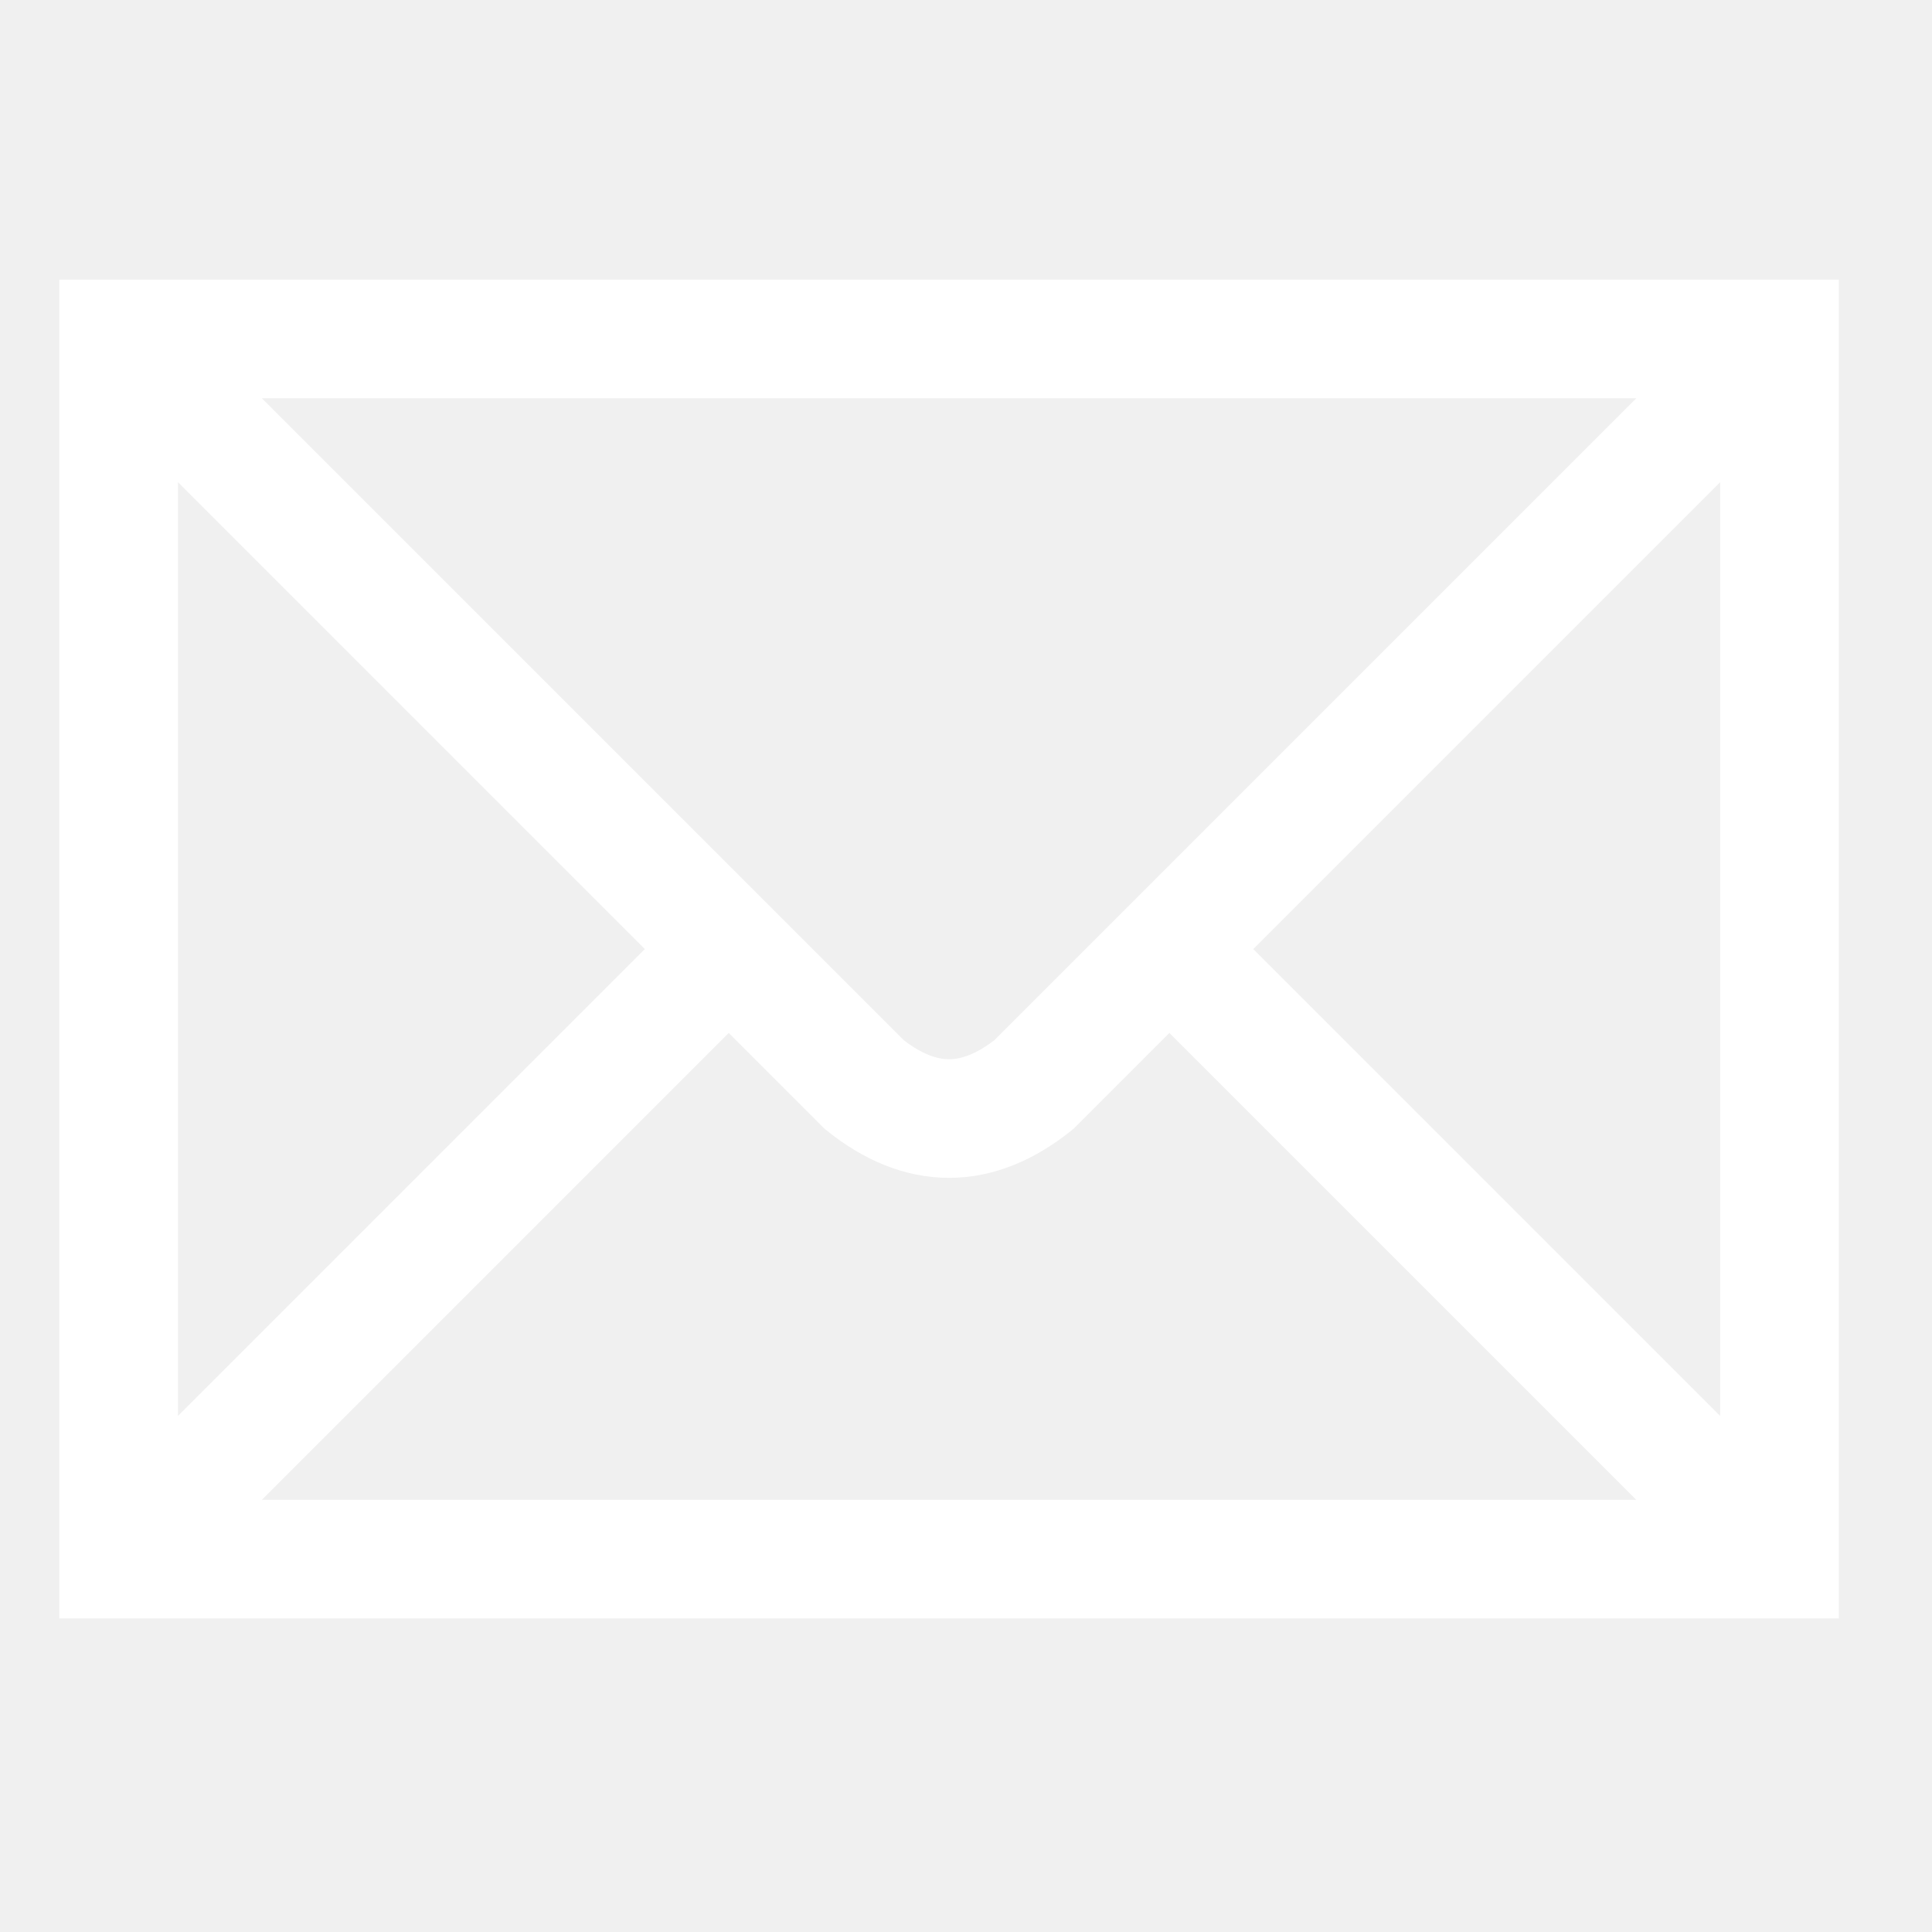
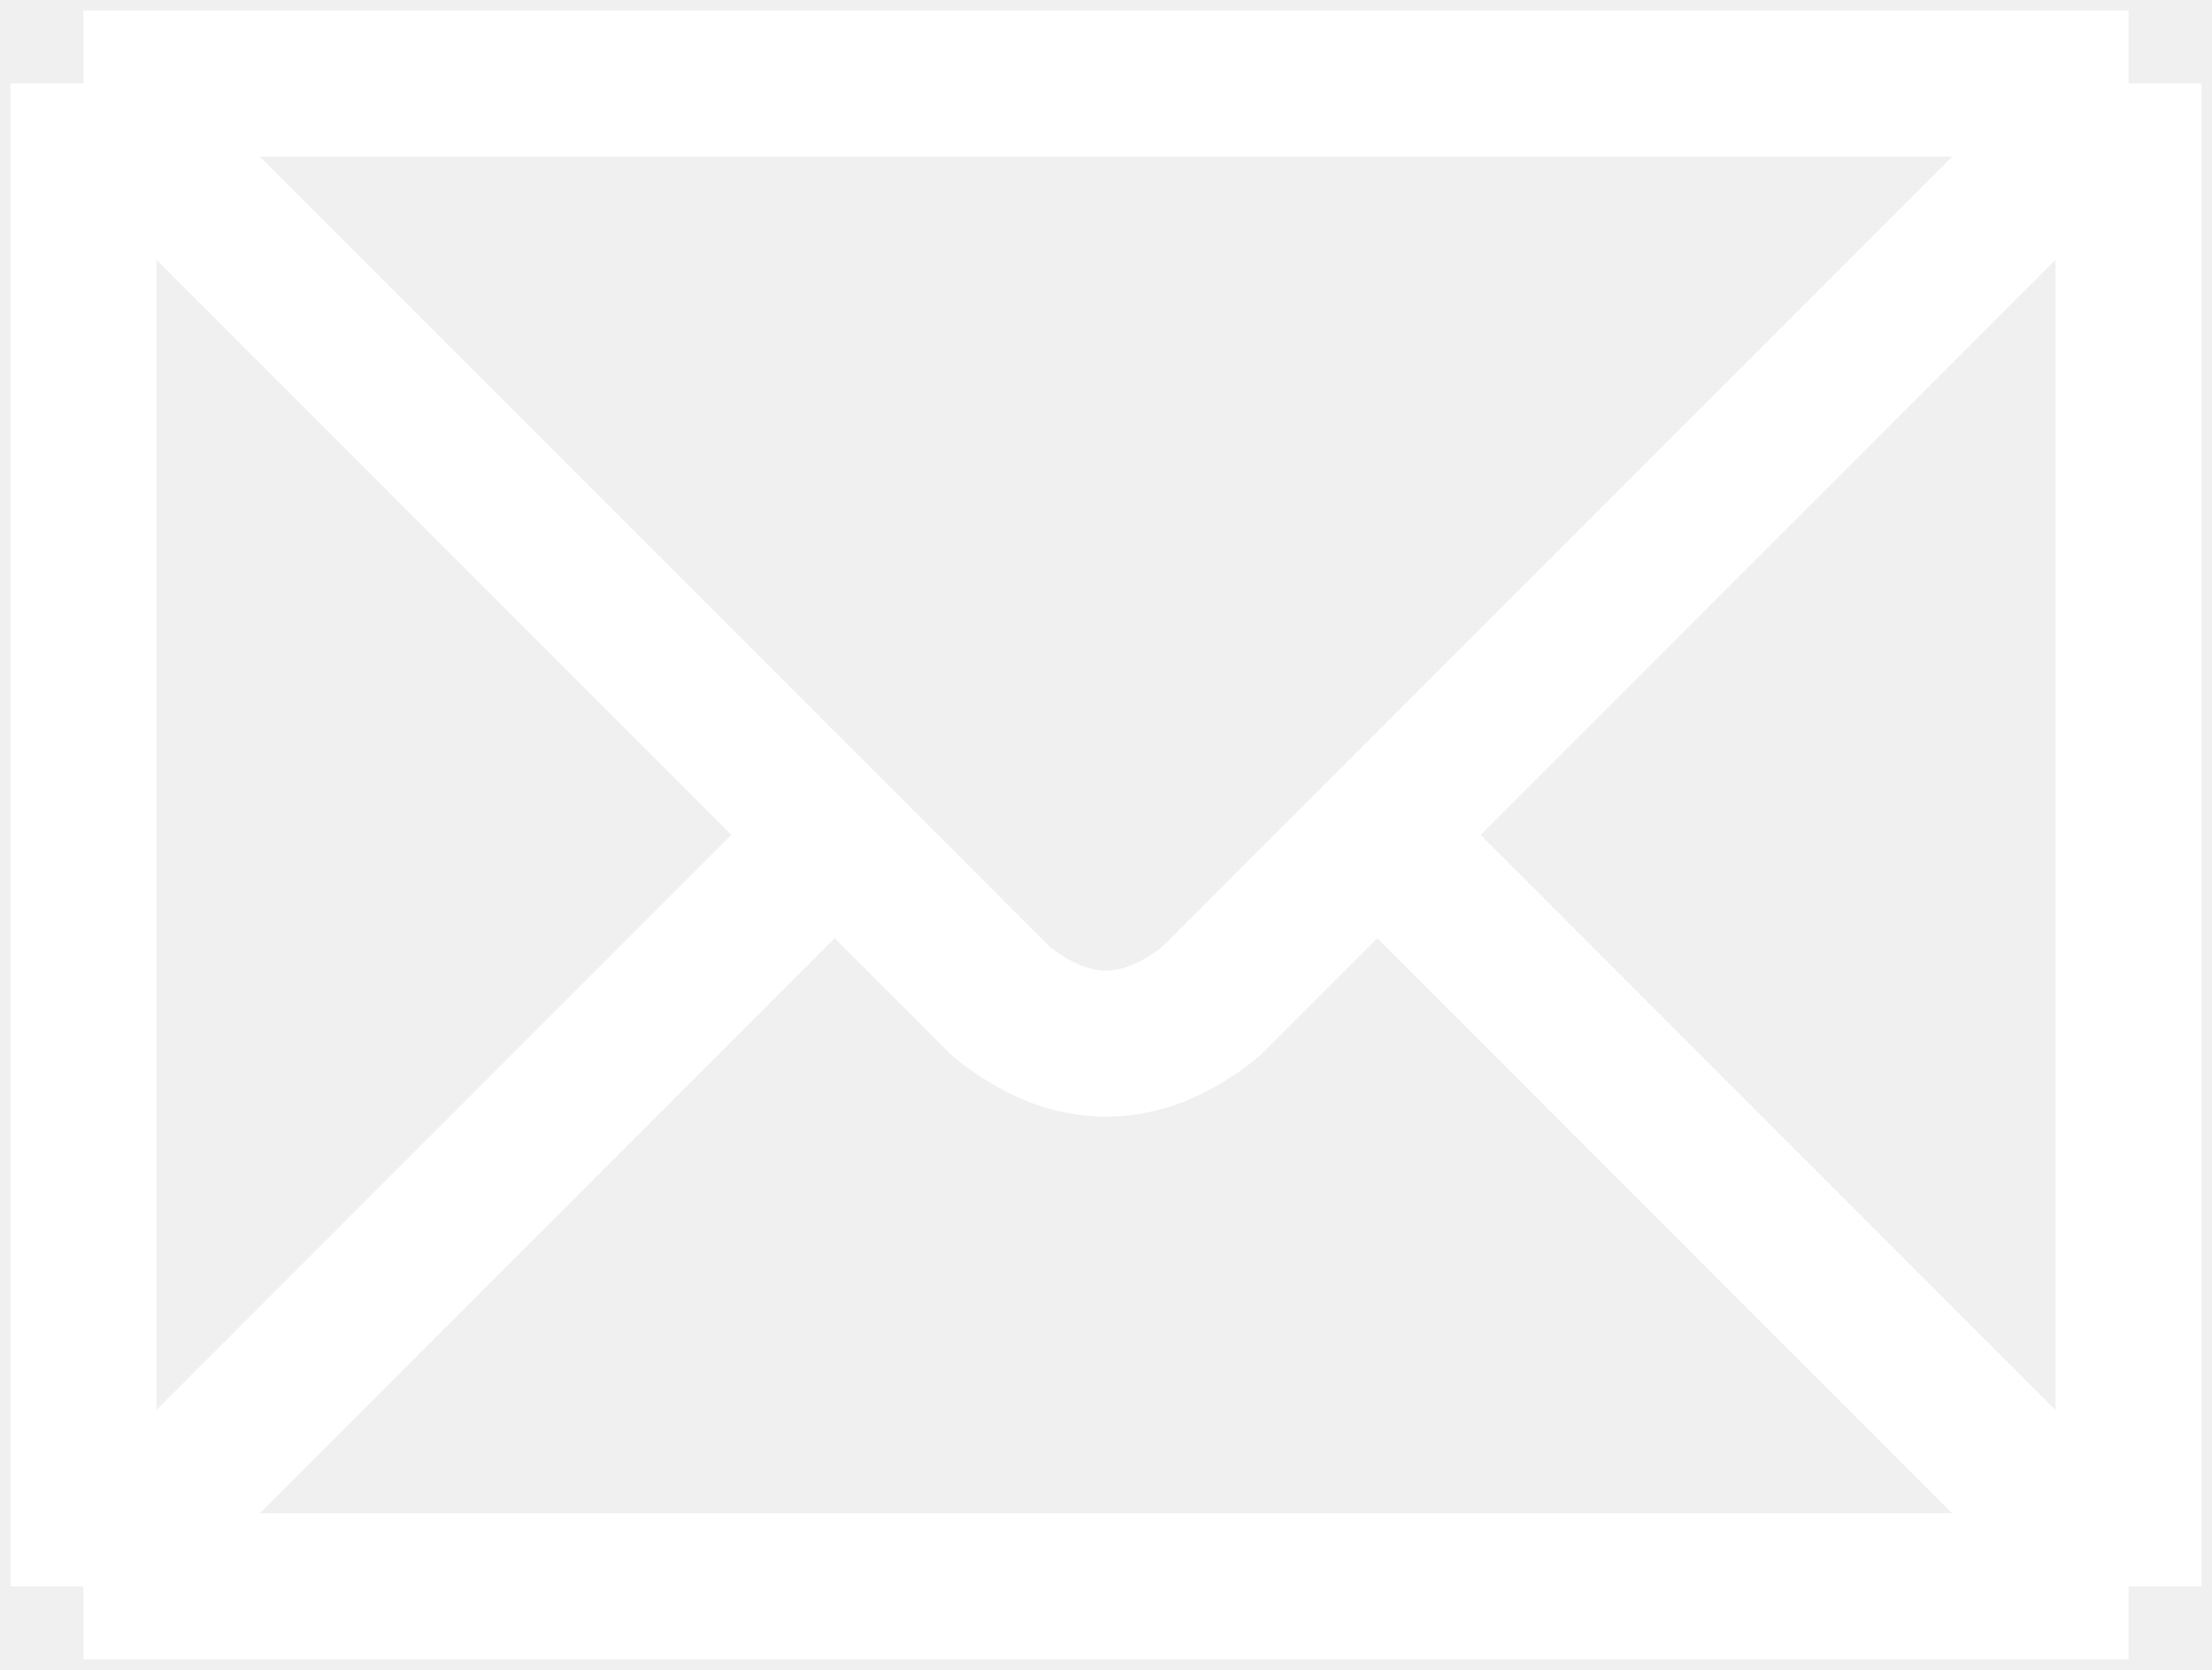
- <svg xmlns="http://www.w3.org/2000/svg" width="114" height="114">
-   <path stroke="white" stroke-width="7" fill="none" d="m7,20h98v72H7zl44,44q5,4 10,0l44-44M7,92l36-36m26,0 36,36" />
+ <svg xmlns="http://www.w3.org/2000/svg" width="106" height="80" viewBox="0 0 106 80" fill="none">
+   <path d="M4 4H102M4 4V76M4 4L48 48C51.333 50.667 54.667 50.667 58 48L102 4M102 4V76M102 76H4M102 76L66 40M4 76L40 40" stroke="white" stroke-width="7" />
</svg>
